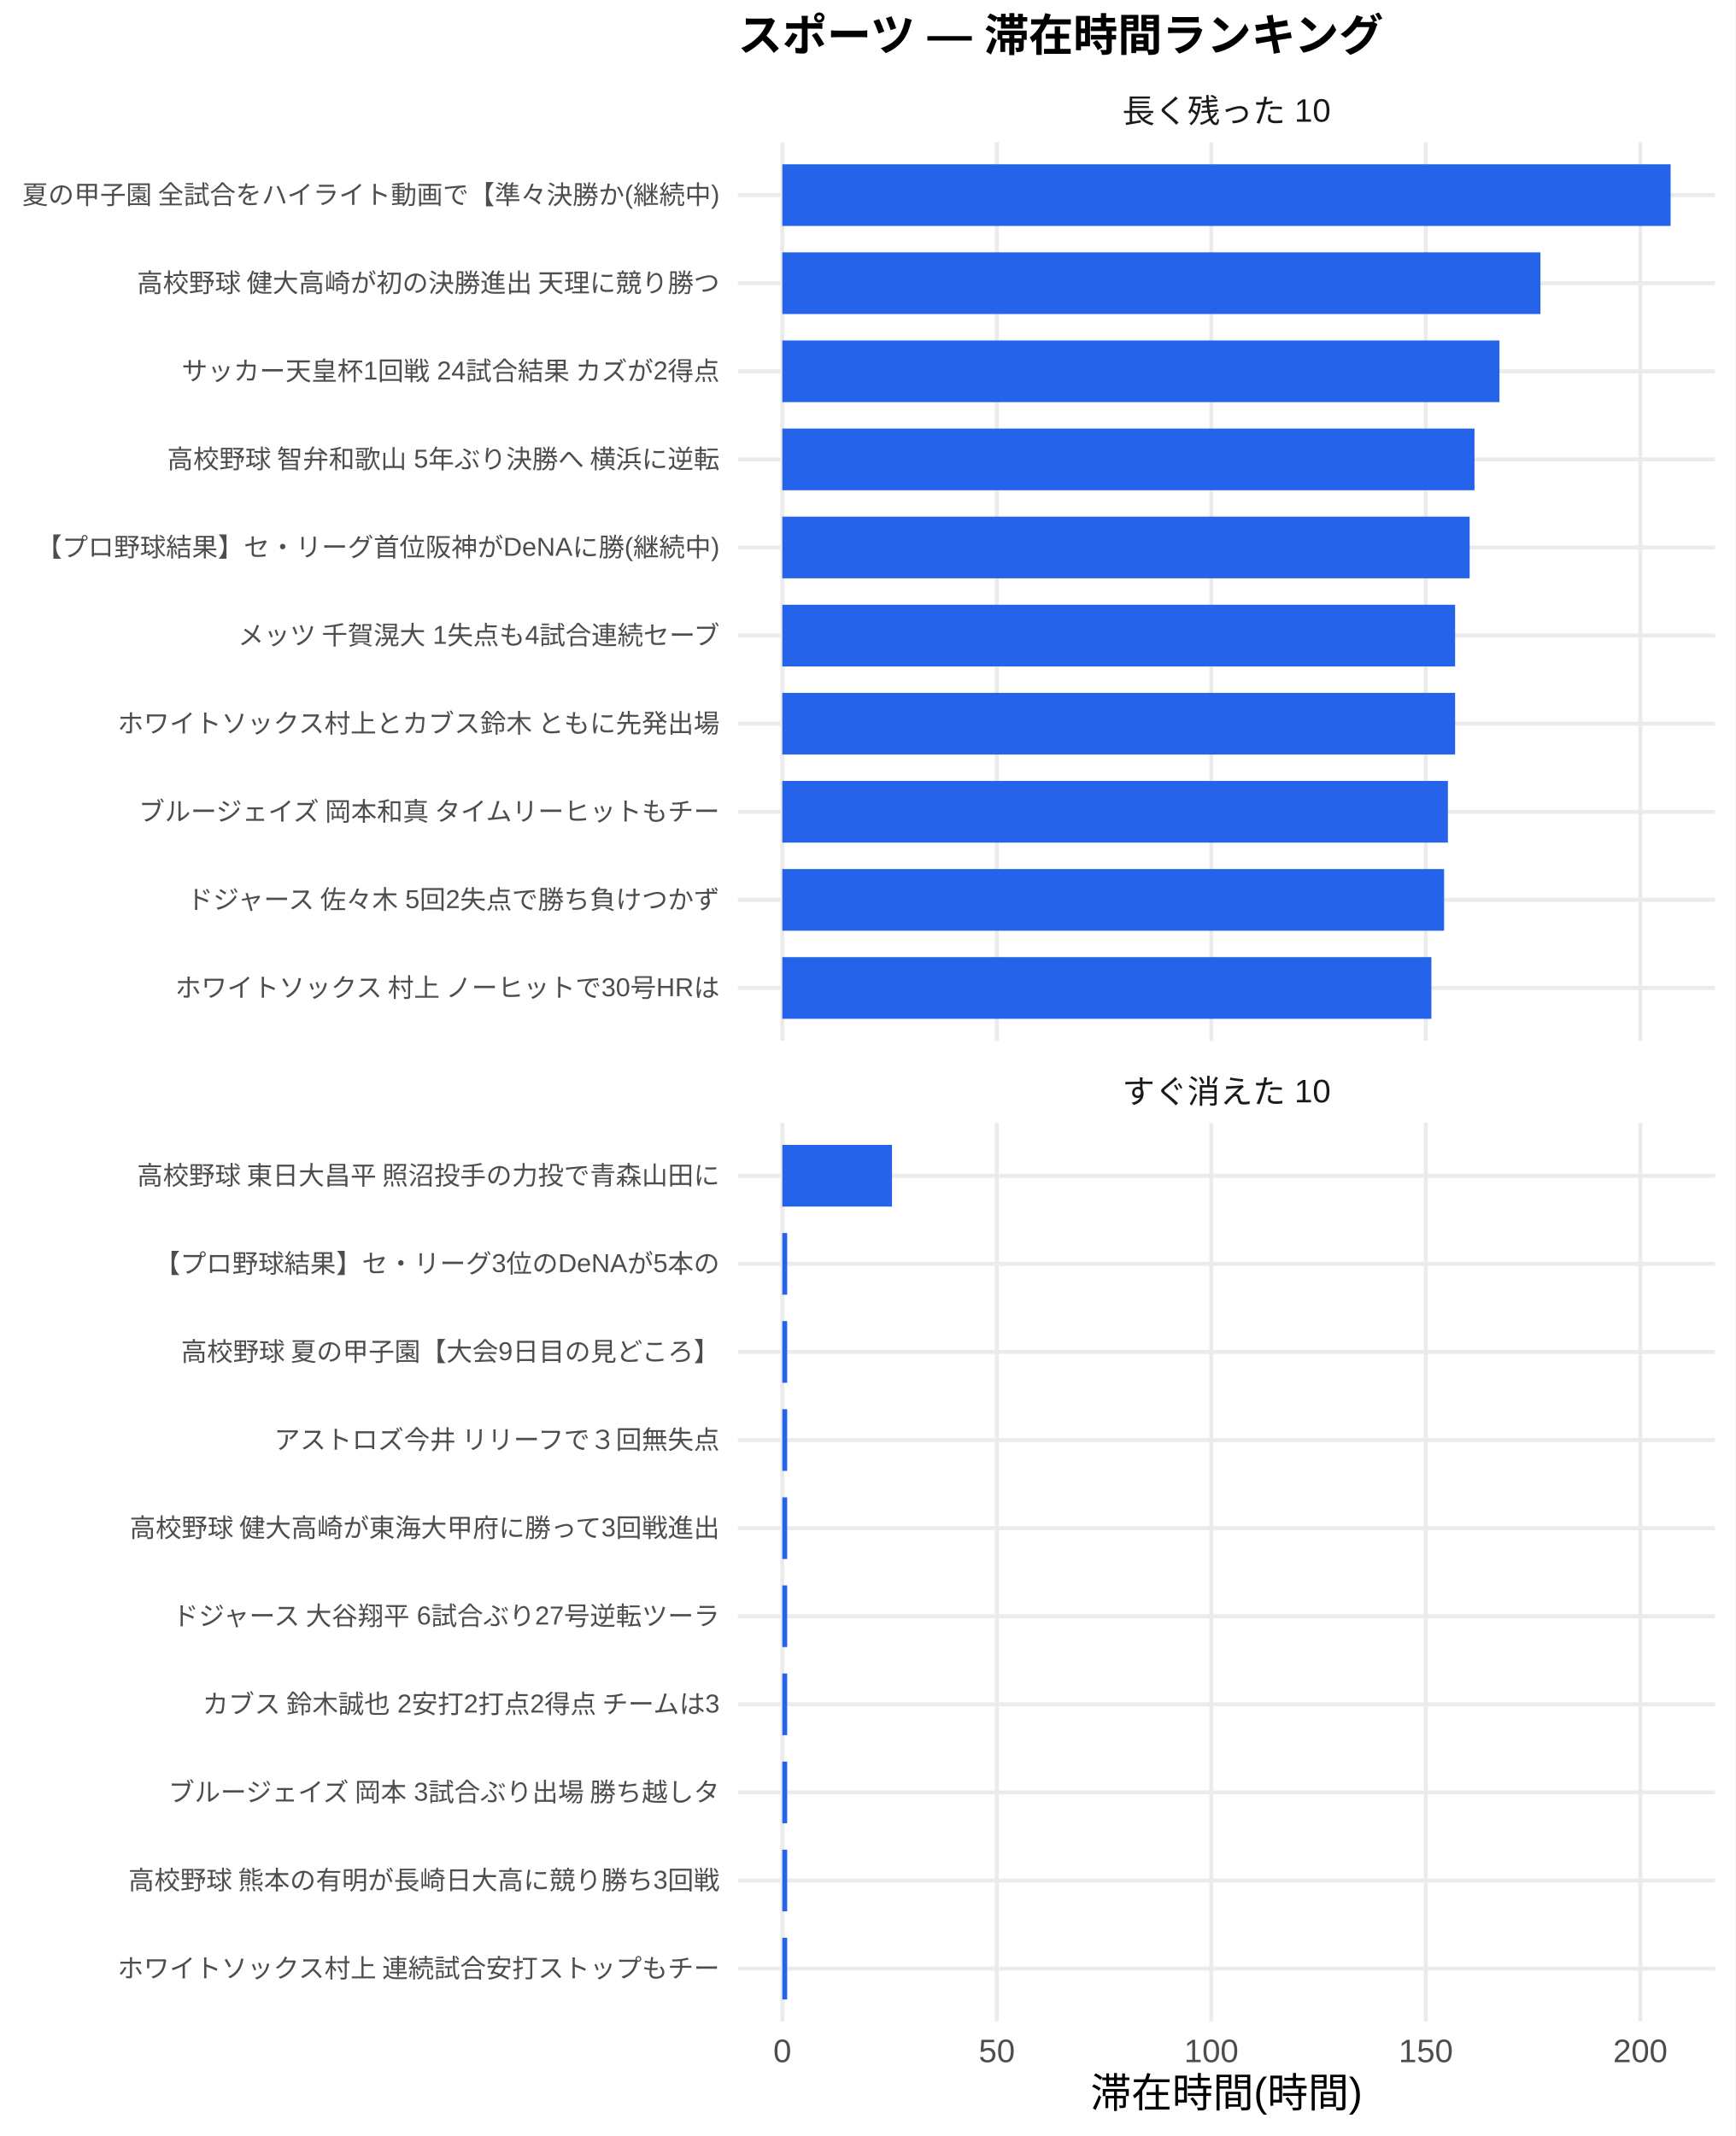
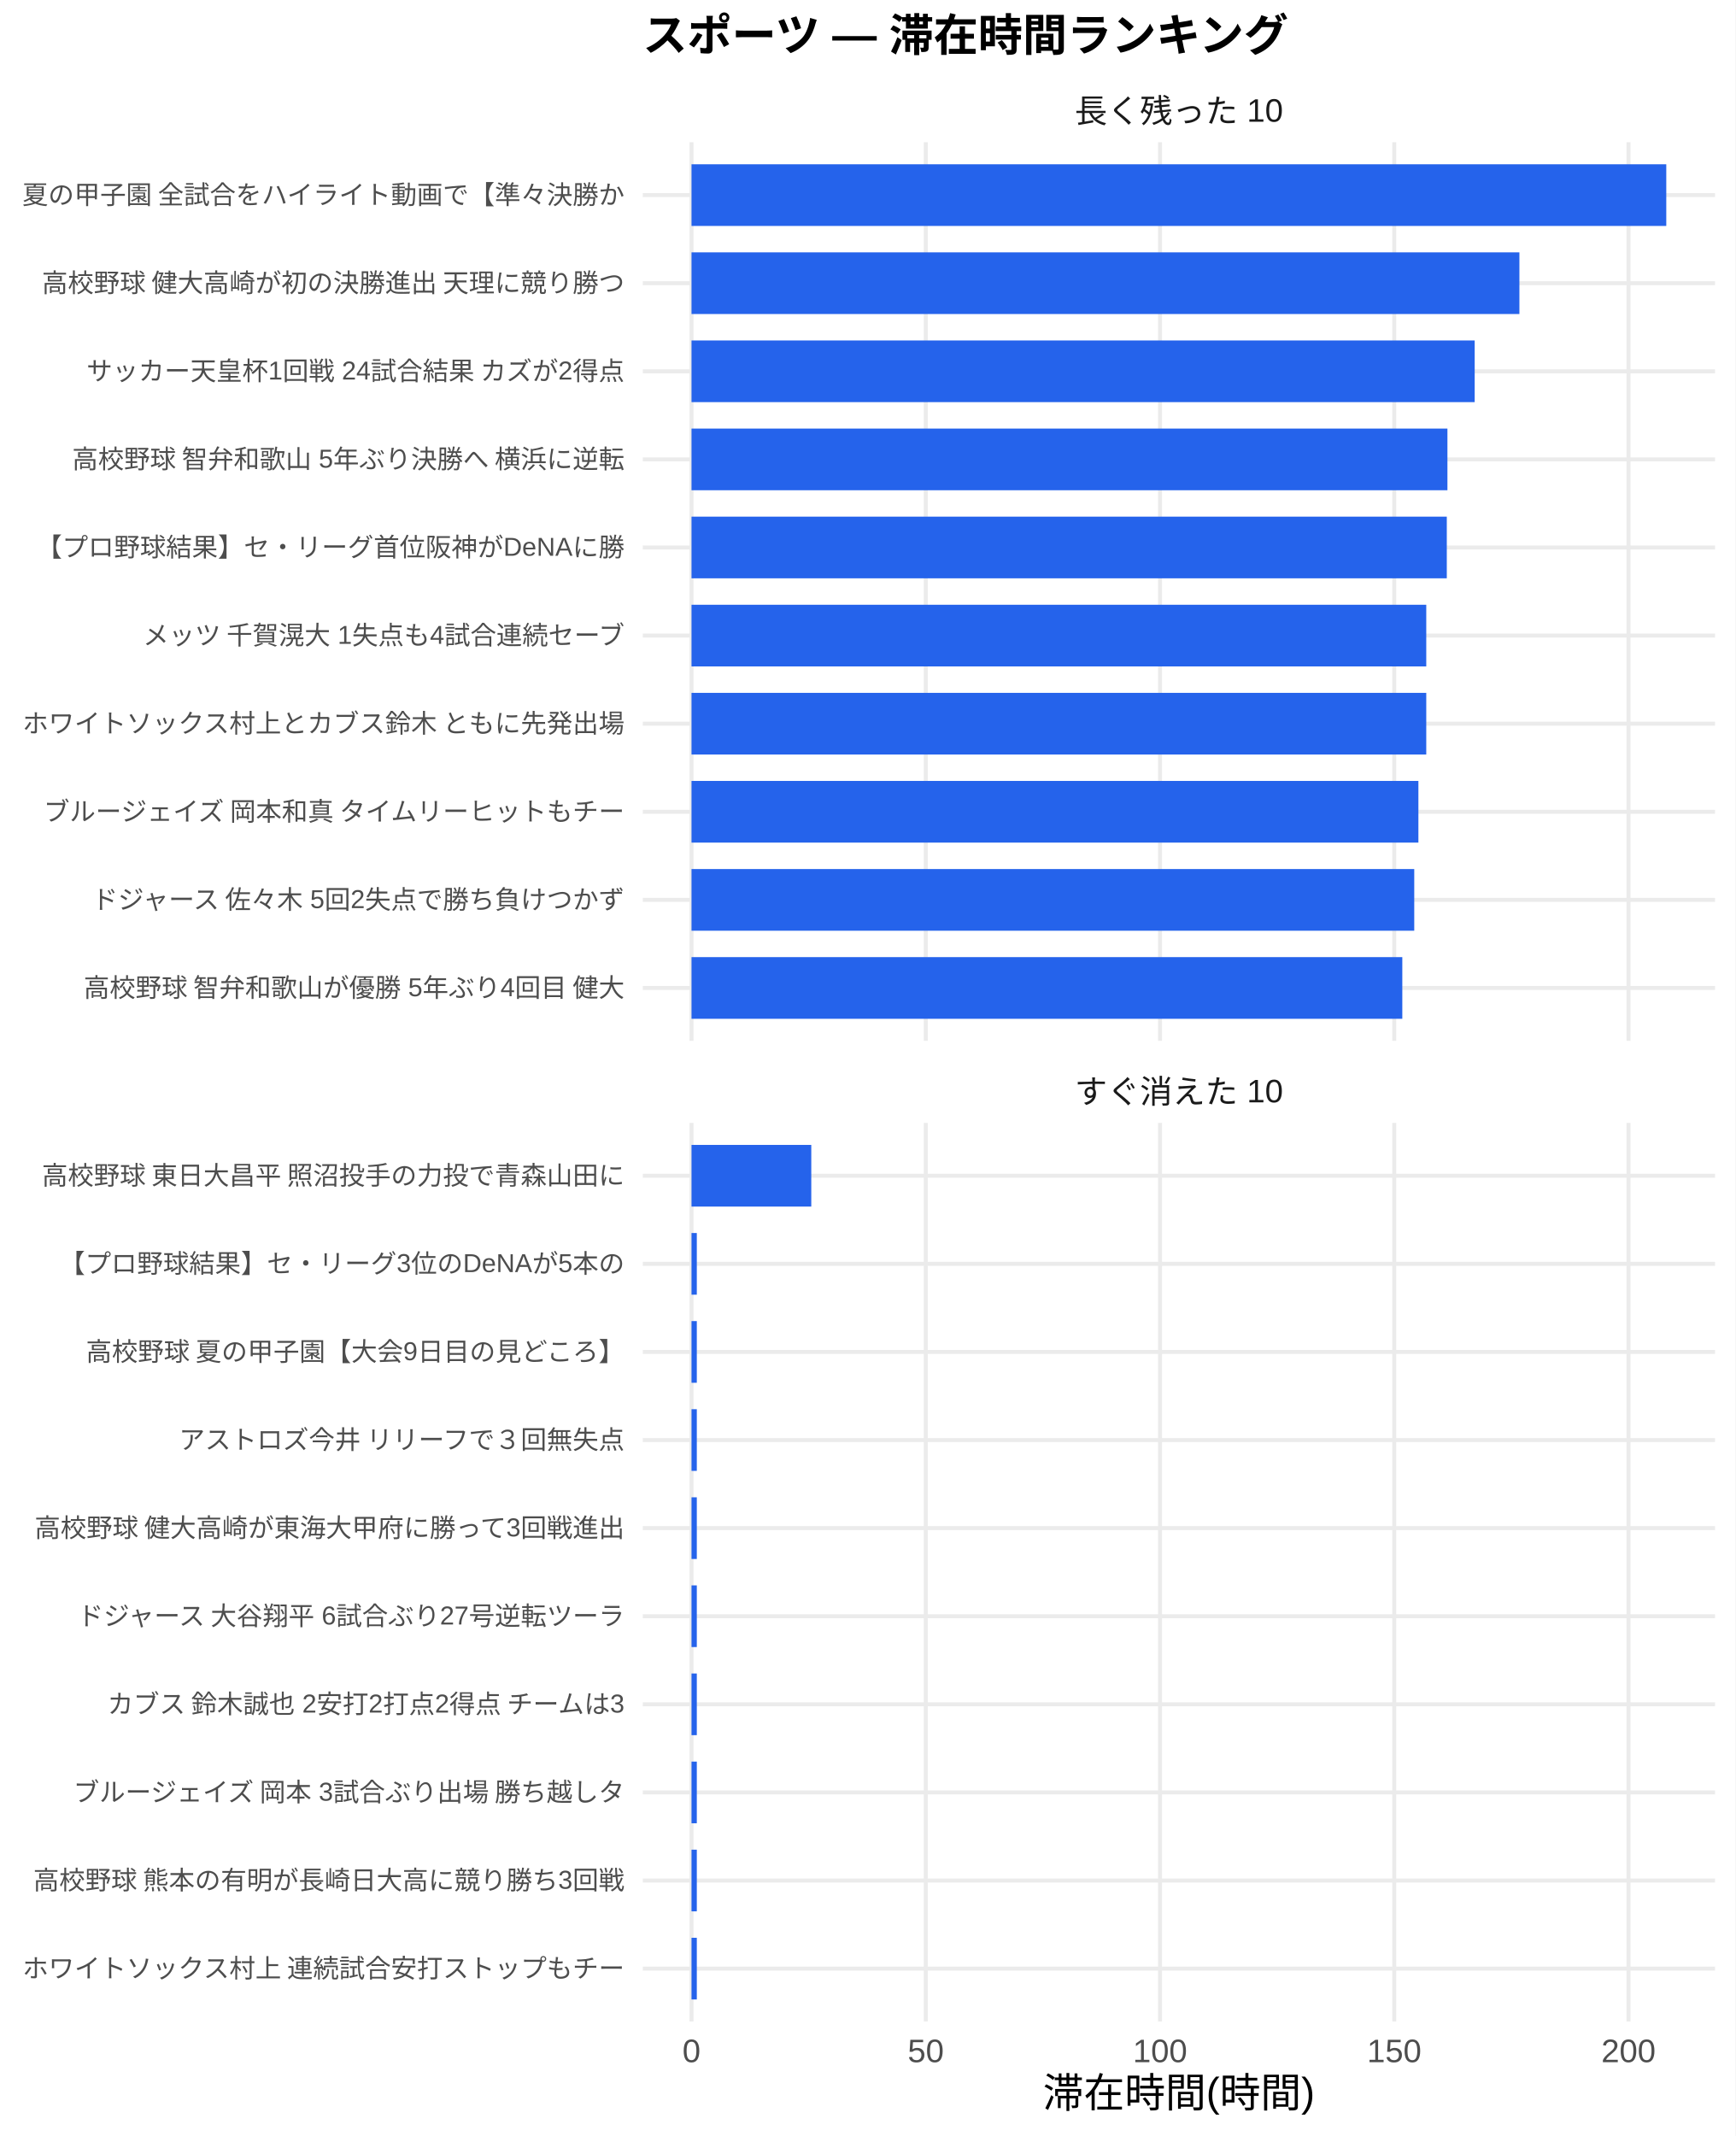
<svg xmlns="http://www.w3.org/2000/svg" width="468.00pt" height="576.00pt" viewBox="0 0 468.00 576.00">
  <g class="svglite">
    <defs>
      <style type="text/css">
    .svglite line, .svglite polyline, .svglite polygon, .svglite path, .svglite rect, .svglite circle {
      fill: none;
      stroke: #000000;
      stroke-linecap: round;
      stroke-linejoin: round;
      stroke-miterlimit: 10.00;
    }
    .svglite text {
      white-space: pre;
    }
    .svglite g.glyphgroup path {
      fill: inherit;
      stroke: none;
    }
  </style>
    </defs>
    <rect width="100%" height="100%" style="stroke: none; fill: #FFFFFF;" />
    <defs>
      <clipPath id="cpMC4wMHw0NjguMDB8MC4wMHw1NzYuMDA=">
        <rect x="0.00" y="0.00" width="468.00" height="576.00" />
      </clipPath>
    </defs>
    <g clip-path="url(#cpMC4wMHw0NjguMDB8MC4wMHw1NzYuMDA=)">
      <rect x="0.00" y="0.00" width="468.00" height="576.00" style="stroke-width: 1.07; stroke: none; fill: #FFFFFF;" />
    </g>
    <defs>
-       <clipPath id="cpMTk5LjAwfDQ2Mi41MnwzOC4zNnwyODAuNjc=">
-         <rect x="199.00" y="38.36" width="263.52" height="242.31" />
+       <clipPath id="cpMTczLjM1fDQ2Mi41MnwzOC4zNnwyODAuNjc=">
+         <rect x="173.35" y="38.36" width="289.17" height="242.31" />
      </clipPath>
    </defs>
-     <g clip-path="url(#cpMTk5LjAwfDQ2Mi41MnwzOC4zNnwyODAuNjc=)">
-       <polyline points="199.00,266.42 462.52,266.42 " style="stroke-width: 1.07; stroke: #EBEBEB; stroke-linecap: butt;" />
-       <polyline points="199.00,242.66 462.52,242.66 " style="stroke-width: 1.07; stroke: #EBEBEB; stroke-linecap: butt;" />
-       <polyline points="199.00,218.91 462.52,218.91 " style="stroke-width: 1.07; stroke: #EBEBEB; stroke-linecap: butt;" />
-       <polyline points="199.00,195.15 462.52,195.15 " style="stroke-width: 1.07; stroke: #EBEBEB; stroke-linecap: butt;" />
-       <polyline points="199.00,171.39 462.52,171.39 " style="stroke-width: 1.07; stroke: #EBEBEB; stroke-linecap: butt;" />
-       <polyline points="199.00,147.64 462.52,147.64 " style="stroke-width: 1.07; stroke: #EBEBEB; stroke-linecap: butt;" />
-       <polyline points="199.00,123.88 462.52,123.88 " style="stroke-width: 1.07; stroke: #EBEBEB; stroke-linecap: butt;" />
-       <polyline points="199.00,100.13 462.52,100.13 " style="stroke-width: 1.07; stroke: #EBEBEB; stroke-linecap: butt;" />
-       <polyline points="199.00,76.37 462.52,76.37 " style="stroke-width: 1.07; stroke: #EBEBEB; stroke-linecap: butt;" />
-       <polyline points="199.00,52.61 462.52,52.61 " style="stroke-width: 1.07; stroke: #EBEBEB; stroke-linecap: butt;" />
-       <polyline points="210.98,280.67 210.98,38.36 " style="stroke-width: 1.07; stroke: #EBEBEB; stroke-linecap: butt;" />
-       <polyline points="268.83,280.67 268.83,38.36 " style="stroke-width: 1.07; stroke: #EBEBEB; stroke-linecap: butt;" />
-       <polyline points="326.67,280.67 326.67,38.36 " style="stroke-width: 1.07; stroke: #EBEBEB; stroke-linecap: butt;" />
-       <polyline points="384.52,280.67 384.52,38.36 " style="stroke-width: 1.07; stroke: #EBEBEB; stroke-linecap: butt;" />
-       <polyline points="442.37,280.67 442.37,38.36 " style="stroke-width: 1.07; stroke: #EBEBEB; stroke-linecap: butt;" />
-       <rect x="210.98" y="44.30" width="239.56" height="16.63" style="stroke-width: 1.07; stroke: none; stroke-linecap: butt; stroke-linejoin: miter; fill: #2563EB;" />
-       <rect x="210.98" y="68.05" width="204.45" height="16.63" style="stroke-width: 1.07; stroke: none; stroke-linecap: butt; stroke-linejoin: miter; fill: #2563EB;" />
-       <rect x="210.98" y="91.81" width="193.40" height="16.63" style="stroke-width: 1.07; stroke: none; stroke-linecap: butt; stroke-linejoin: miter; fill: #2563EB;" />
-       <rect x="210.98" y="115.57" width="186.67" height="16.63" style="stroke-width: 1.07; stroke: none; stroke-linecap: butt; stroke-linejoin: miter; fill: #2563EB;" />
-       <rect x="210.98" y="139.32" width="185.36" height="16.63" style="stroke-width: 1.07; stroke: none; stroke-linecap: butt; stroke-linejoin: miter; fill: #2563EB;" />
-       <rect x="210.98" y="163.08" width="181.44" height="16.63" style="stroke-width: 1.07; stroke: none; stroke-linecap: butt; stroke-linejoin: miter; fill: #2563EB;" />
-       <rect x="210.98" y="186.84" width="181.44" height="16.63" style="stroke-width: 1.07; stroke: none; stroke-linecap: butt; stroke-linejoin: miter; fill: #2563EB;" />
-       <rect x="210.98" y="210.59" width="179.50" height="16.63" style="stroke-width: 1.07; stroke: none; stroke-linecap: butt; stroke-linejoin: miter; fill: #2563EB;" />
-       <rect x="210.98" y="234.35" width="178.47" height="16.63" style="stroke-width: 1.07; stroke: none; stroke-linecap: butt; stroke-linejoin: miter; fill: #2563EB;" />
-       <rect x="210.98" y="258.10" width="175.04" height="16.63" style="stroke-width: 1.07; stroke: none; stroke-linecap: butt; stroke-linejoin: miter; fill: #2563EB;" />
+     <g clip-path="url(#cpMTczLjM1fDQ2Mi41MnwzOC4zNnwyODAuNjc=)">
+       <polyline points="173.35,266.42 462.52,266.42 " style="stroke-width: 1.07; stroke: #EBEBEB; stroke-linecap: butt;" />
+       <polyline points="173.35,242.66 462.52,242.66 " style="stroke-width: 1.07; stroke: #EBEBEB; stroke-linecap: butt;" />
+       <polyline points="173.35,218.91 462.52,218.91 " style="stroke-width: 1.07; stroke: #EBEBEB; stroke-linecap: butt;" />
+       <polyline points="173.35,195.15 462.52,195.15 " style="stroke-width: 1.07; stroke: #EBEBEB; stroke-linecap: butt;" />
+       <polyline points="173.35,171.39 462.52,171.39 " style="stroke-width: 1.07; stroke: #EBEBEB; stroke-linecap: butt;" />
+       <polyline points="173.35,147.64 462.52,147.64 " style="stroke-width: 1.07; stroke: #EBEBEB; stroke-linecap: butt;" />
+       <polyline points="173.35,123.88 462.52,123.88 " style="stroke-width: 1.07; stroke: #EBEBEB; stroke-linecap: butt;" />
+       <polyline points="173.35,100.13 462.52,100.13 " style="stroke-width: 1.07; stroke: #EBEBEB; stroke-linecap: butt;" />
+       <polyline points="173.35,76.37 462.52,76.37 " style="stroke-width: 1.07; stroke: #EBEBEB; stroke-linecap: butt;" />
+       <polyline points="173.35,52.61 462.52,52.61 " style="stroke-width: 1.07; stroke: #EBEBEB; stroke-linecap: butt;" />
+       <polyline points="186.49,280.67 186.49,38.36 " style="stroke-width: 1.07; stroke: #EBEBEB; stroke-linecap: butt;" />
+       <polyline points="249.67,280.67 249.67,38.36 " style="stroke-width: 1.07; stroke: #EBEBEB; stroke-linecap: butt;" />
+       <polyline points="312.84,280.67 312.84,38.36 " style="stroke-width: 1.07; stroke: #EBEBEB; stroke-linecap: butt;" />
+       <polyline points="376.01,280.67 376.01,38.36 " style="stroke-width: 1.07; stroke: #EBEBEB; stroke-linecap: butt;" />
+       <polyline points="439.18,280.67 439.18,38.36 " style="stroke-width: 1.07; stroke: #EBEBEB; stroke-linecap: butt;" />
+       <rect x="186.49" y="44.30" width="262.88" height="16.63" style="stroke-width: 1.07; stroke: none; stroke-linecap: butt; stroke-linejoin: miter; fill: #2563EB;" />
+       <rect x="186.49" y="68.05" width="223.27" height="16.63" style="stroke-width: 1.07; stroke: none; stroke-linecap: butt; stroke-linejoin: miter; fill: #2563EB;" />
+       <rect x="186.49" y="91.81" width="211.21" height="16.63" style="stroke-width: 1.07; stroke: none; stroke-linecap: butt; stroke-linejoin: miter; fill: #2563EB;" />
+       <rect x="186.49" y="115.57" width="203.86" height="16.63" style="stroke-width: 1.07; stroke: none; stroke-linecap: butt; stroke-linejoin: miter; fill: #2563EB;" />
+       <rect x="186.49" y="139.32" width="203.69" height="16.63" style="stroke-width: 1.07; stroke: none; stroke-linecap: butt; stroke-linejoin: miter; fill: #2563EB;" />
+       <rect x="186.49" y="163.08" width="198.15" height="16.63" style="stroke-width: 1.07; stroke: none; stroke-linecap: butt; stroke-linejoin: miter; fill: #2563EB;" />
+       <rect x="186.49" y="186.84" width="198.15" height="16.63" style="stroke-width: 1.07; stroke: none; stroke-linecap: butt; stroke-linejoin: miter; fill: #2563EB;" />
+       <rect x="186.49" y="210.59" width="196.03" height="16.63" style="stroke-width: 1.07; stroke: none; stroke-linecap: butt; stroke-linejoin: miter; fill: #2563EB;" />
+       <rect x="186.49" y="234.35" width="194.91" height="16.63" style="stroke-width: 1.07; stroke: none; stroke-linecap: butt; stroke-linejoin: miter; fill: #2563EB;" />
+       <rect x="186.49" y="258.10" width="191.69" height="16.63" style="stroke-width: 1.07; stroke: none; stroke-linecap: butt; stroke-linejoin: miter; fill: #2563EB;" />
    </g>
    <g clip-path="url(#cpMC4wMHw0NjguMDB8MC4wMHw1NzYuMDA=)">
</g>
    <defs>
-       <clipPath id="cpMTk5LjAwfDQ2Mi41MnwzMDIuODB8NTQ1LjEy">
-         <rect x="199.00" y="302.80" width="263.52" height="242.31" />
+       <clipPath id="cpMTczLjM1fDQ2Mi41MnwzMDIuODB8NTQ1LjEy">
+         <rect x="173.35" y="302.80" width="289.17" height="242.31" />
      </clipPath>
    </defs>
-     <g clip-path="url(#cpMTk5LjAwfDQ2Mi41MnwzMDIuODB8NTQ1LjEy)">
-       <polyline points="199.00,530.86 462.52,530.86 " style="stroke-width: 1.07; stroke: #EBEBEB; stroke-linecap: butt;" />
-       <polyline points="199.00,507.11 462.52,507.11 " style="stroke-width: 1.07; stroke: #EBEBEB; stroke-linecap: butt;" />
-       <polyline points="199.00,483.35 462.52,483.35 " style="stroke-width: 1.07; stroke: #EBEBEB; stroke-linecap: butt;" />
-       <polyline points="199.00,459.59 462.52,459.59 " style="stroke-width: 1.07; stroke: #EBEBEB; stroke-linecap: butt;" />
-       <polyline points="199.00,435.84 462.52,435.84 " style="stroke-width: 1.07; stroke: #EBEBEB; stroke-linecap: butt;" />
-       <polyline points="199.00,412.08 462.52,412.08 " style="stroke-width: 1.07; stroke: #EBEBEB; stroke-linecap: butt;" />
-       <polyline points="199.00,388.33 462.52,388.33 " style="stroke-width: 1.07; stroke: #EBEBEB; stroke-linecap: butt;" />
-       <polyline points="199.00,364.57 462.52,364.57 " style="stroke-width: 1.07; stroke: #EBEBEB; stroke-linecap: butt;" />
-       <polyline points="199.00,340.81 462.52,340.81 " style="stroke-width: 1.07; stroke: #EBEBEB; stroke-linecap: butt;" />
-       <polyline points="199.00,317.06 462.52,317.06 " style="stroke-width: 1.07; stroke: #EBEBEB; stroke-linecap: butt;" />
-       <polyline points="210.98,545.12 210.98,302.80 " style="stroke-width: 1.07; stroke: #EBEBEB; stroke-linecap: butt;" />
-       <polyline points="268.83,545.12 268.83,302.80 " style="stroke-width: 1.07; stroke: #EBEBEB; stroke-linecap: butt;" />
-       <polyline points="326.67,545.12 326.67,302.80 " style="stroke-width: 1.07; stroke: #EBEBEB; stroke-linecap: butt;" />
-       <polyline points="384.52,545.12 384.52,302.80 " style="stroke-width: 1.07; stroke: #EBEBEB; stroke-linecap: butt;" />
-       <polyline points="442.37,545.12 442.37,302.80 " style="stroke-width: 1.07; stroke: #EBEBEB; stroke-linecap: butt;" />
-       <rect x="210.98" y="308.74" width="29.58" height="16.63" style="stroke-width: 1.07; stroke: none; stroke-linecap: butt; stroke-linejoin: miter; fill: #2563EB;" />
-       <rect x="210.98" y="332.50" width="1.31" height="16.63" style="stroke-width: 1.07; stroke: none; stroke-linecap: butt; stroke-linejoin: miter; fill: #2563EB;" />
-       <rect x="210.98" y="356.25" width="1.31" height="16.63" style="stroke-width: 1.07; stroke: none; stroke-linecap: butt; stroke-linejoin: miter; fill: #2563EB;" />
-       <rect x="210.98" y="380.01" width="1.31" height="16.63" style="stroke-width: 1.07; stroke: none; stroke-linecap: butt; stroke-linejoin: miter; fill: #2563EB;" />
-       <rect x="210.98" y="403.77" width="1.31" height="16.63" style="stroke-width: 1.07; stroke: none; stroke-linecap: butt; stroke-linejoin: miter; fill: #2563EB;" />
-       <rect x="210.98" y="427.52" width="1.31" height="16.63" style="stroke-width: 1.07; stroke: none; stroke-linecap: butt; stroke-linejoin: miter; fill: #2563EB;" />
-       <rect x="210.98" y="451.28" width="1.31" height="16.63" style="stroke-width: 1.07; stroke: none; stroke-linecap: butt; stroke-linejoin: miter; fill: #2563EB;" />
-       <rect x="210.98" y="475.04" width="1.31" height="16.63" style="stroke-width: 1.07; stroke: none; stroke-linecap: butt; stroke-linejoin: miter; fill: #2563EB;" />
-       <rect x="210.98" y="498.79" width="1.31" height="16.63" style="stroke-width: 1.07; stroke: none; stroke-linecap: butt; stroke-linejoin: miter; fill: #2563EB;" />
-       <rect x="210.98" y="522.55" width="1.31" height="16.63" style="stroke-width: 1.07; stroke: none; stroke-linecap: butt; stroke-linejoin: miter; fill: #2563EB;" />
+     <g clip-path="url(#cpMTczLjM1fDQ2Mi41MnwzMDIuODB8NTQ1LjEy)">
+       <polyline points="173.35,530.86 462.52,530.86 " style="stroke-width: 1.07; stroke: #EBEBEB; stroke-linecap: butt;" />
+       <polyline points="173.35,507.11 462.52,507.11 " style="stroke-width: 1.07; stroke: #EBEBEB; stroke-linecap: butt;" />
+       <polyline points="173.35,483.35 462.52,483.35 " style="stroke-width: 1.07; stroke: #EBEBEB; stroke-linecap: butt;" />
+       <polyline points="173.35,459.59 462.52,459.59 " style="stroke-width: 1.07; stroke: #EBEBEB; stroke-linecap: butt;" />
+       <polyline points="173.35,435.84 462.52,435.84 " style="stroke-width: 1.07; stroke: #EBEBEB; stroke-linecap: butt;" />
+       <polyline points="173.35,412.08 462.52,412.08 " style="stroke-width: 1.07; stroke: #EBEBEB; stroke-linecap: butt;" />
+       <polyline points="173.35,388.33 462.52,388.33 " style="stroke-width: 1.07; stroke: #EBEBEB; stroke-linecap: butt;" />
+       <polyline points="173.35,364.57 462.52,364.57 " style="stroke-width: 1.07; stroke: #EBEBEB; stroke-linecap: butt;" />
+       <polyline points="173.35,340.81 462.52,340.81 " style="stroke-width: 1.07; stroke: #EBEBEB; stroke-linecap: butt;" />
+       <polyline points="173.35,317.06 462.52,317.06 " style="stroke-width: 1.07; stroke: #EBEBEB; stroke-linecap: butt;" />
+       <polyline points="186.49,545.12 186.49,302.80 " style="stroke-width: 1.07; stroke: #EBEBEB; stroke-linecap: butt;" />
+       <polyline points="249.67,545.12 249.67,302.80 " style="stroke-width: 1.07; stroke: #EBEBEB; stroke-linecap: butt;" />
+       <polyline points="312.84,545.12 312.84,302.80 " style="stroke-width: 1.07; stroke: #EBEBEB; stroke-linecap: butt;" />
+       <polyline points="376.01,545.12 376.01,302.80 " style="stroke-width: 1.07; stroke: #EBEBEB; stroke-linecap: butt;" />
+       <polyline points="439.18,545.12 439.18,302.80 " style="stroke-width: 1.07; stroke: #EBEBEB; stroke-linecap: butt;" />
+       <rect x="186.49" y="308.74" width="32.30" height="16.63" style="stroke-width: 1.07; stroke: none; stroke-linecap: butt; stroke-linejoin: miter; fill: #2563EB;" />
+       <rect x="186.49" y="332.50" width="1.43" height="16.63" style="stroke-width: 1.07; stroke: none; stroke-linecap: butt; stroke-linejoin: miter; fill: #2563EB;" />
+       <rect x="186.49" y="356.25" width="1.43" height="16.63" style="stroke-width: 1.07; stroke: none; stroke-linecap: butt; stroke-linejoin: miter; fill: #2563EB;" />
+       <rect x="186.49" y="380.01" width="1.43" height="16.63" style="stroke-width: 1.07; stroke: none; stroke-linecap: butt; stroke-linejoin: miter; fill: #2563EB;" />
+       <rect x="186.49" y="403.77" width="1.43" height="16.63" style="stroke-width: 1.07; stroke: none; stroke-linecap: butt; stroke-linejoin: miter; fill: #2563EB;" />
+       <rect x="186.49" y="427.52" width="1.43" height="16.63" style="stroke-width: 1.07; stroke: none; stroke-linecap: butt; stroke-linejoin: miter; fill: #2563EB;" />
+       <rect x="186.49" y="451.28" width="1.43" height="16.63" style="stroke-width: 1.07; stroke: none; stroke-linecap: butt; stroke-linejoin: miter; fill: #2563EB;" />
+       <rect x="186.49" y="475.04" width="1.43" height="16.63" style="stroke-width: 1.07; stroke: none; stroke-linecap: butt; stroke-linejoin: miter; fill: #2563EB;" />
+       <rect x="186.49" y="498.79" width="1.43" height="16.63" style="stroke-width: 1.07; stroke: none; stroke-linecap: butt; stroke-linejoin: miter; fill: #2563EB;" />
+       <rect x="186.49" y="522.55" width="1.43" height="16.63" style="stroke-width: 1.07; stroke: none; stroke-linecap: butt; stroke-linejoin: miter; fill: #2563EB;" />
    </g>
    <g clip-path="url(#cpMC4wMHw0NjguMDB8MC4wMHw1NzYuMDA=)">
</g>
    <defs>
-       <clipPath id="cpMTk5LjAwfDQ2Mi41MnwyODYuMTV8MzAyLjgw">
-         <rect x="199.00" y="286.15" width="263.52" height="16.65" />
+       <clipPath id="cpMTczLjM1fDQ2Mi41MnwyODYuMTV8MzAyLjgw">
+         <rect x="173.35" y="286.15" width="289.17" height="16.65" />
      </clipPath>
    </defs>
-     <g clip-path="url(#cpMTk5LjAwfDQ2Mi41MnwyODYuMTV8MzAyLjgw)">
-       <text x="330.76" y="297.50" text-anchor="middle" style="font-size: 8.80px;fill: #1A1A1A; font-family: &quot;Liberation Sans&quot;;" textLength="56.20px" lengthAdjust="spacingAndGlyphs">すぐ消えた 10</text>
+     <g clip-path="url(#cpMTczLjM1fDQ2Mi41MnwyODYuMTV8MzAyLjgw)">
+       <text x="317.93" y="297.50" text-anchor="middle" style="font-size: 8.80px;fill: #1A1A1A; font-family: &quot;Liberation Sans&quot;;" textLength="56.20px" lengthAdjust="spacingAndGlyphs">すぐ消えた 10</text>
    </g>
    <g clip-path="url(#cpMC4wMHw0NjguMDB8MC4wMHw1NzYuMDA=)">
</g>
    <defs>
-       <clipPath id="cpMTk5LjAwfDQ2Mi41MnwyMS43MXwzOC4zNg==">
-         <rect x="199.00" y="21.71" width="263.52" height="16.65" />
+       <clipPath id="cpMTczLjM1fDQ2Mi41MnwyMS43MXwzOC4zNg==">
+         <rect x="173.35" y="21.71" width="289.17" height="16.65" />
      </clipPath>
    </defs>
-     <g clip-path="url(#cpMTk5LjAwfDQ2Mi41MnwyMS43MXwzOC4zNg==)">
-       <text x="330.76" y="33.06" text-anchor="middle" style="font-size: 8.80px;fill: #1A1A1A; font-family: &quot;Liberation Sans&quot;;" textLength="56.20px" lengthAdjust="spacingAndGlyphs">長く残った 10</text>
+     <g clip-path="url(#cpMTczLjM1fDQ2Mi41MnwyMS43MXwzOC4zNg==)">
+       <text x="317.93" y="33.06" text-anchor="middle" style="font-size: 8.80px;fill: #1A1A1A; font-family: &quot;Liberation Sans&quot;;" textLength="56.20px" lengthAdjust="spacingAndGlyphs">長く残った 10</text>
    </g>
    <g clip-path="url(#cpMC4wMHw0NjguMDB8MC4wMHw1NzYuMDA=)">
-       <text x="210.98" y="556.10" text-anchor="middle" style="font-size: 8.80px;fill: #4D4D4D; font-family: &quot;Liberation Sans&quot;;" textLength="4.89px" lengthAdjust="spacingAndGlyphs">0</text>
-       <text x="268.83" y="556.10" text-anchor="middle" style="font-size: 8.80px;fill: #4D4D4D; font-family: &quot;Liberation Sans&quot;;" textLength="9.78px" lengthAdjust="spacingAndGlyphs">50</text>
-       <text x="326.67" y="556.10" text-anchor="middle" style="font-size: 8.80px;fill: #4D4D4D; font-family: &quot;Liberation Sans&quot;;" textLength="14.67px" lengthAdjust="spacingAndGlyphs">100</text>
-       <text x="384.52" y="556.10" text-anchor="middle" style="font-size: 8.80px;fill: #4D4D4D; font-family: &quot;Liberation Sans&quot;;" textLength="14.67px" lengthAdjust="spacingAndGlyphs">150</text>
-       <text x="442.37" y="556.10" text-anchor="middle" style="font-size: 8.80px;fill: #4D4D4D; font-family: &quot;Liberation Sans&quot;;" textLength="14.67px" lengthAdjust="spacingAndGlyphs">200</text>
-       <text x="194.07" y="268.83" text-anchor="end" style="font-size: 7.00px;fill: #4D4D4D; font-family: &quot;Liberation Sans&quot;;" textLength="147.78px" lengthAdjust="spacingAndGlyphs">ホワイトソックス 村上 ノーヒットで30号HRは</text>
-       <text x="194.07" y="245.07" text-anchor="end" style="font-size: 7.00px;fill: #4D4D4D; font-family: &quot;Liberation Sans&quot;;" textLength="146.59px" lengthAdjust="spacingAndGlyphs">ドジャース 佐々木 5回2失点で勝ち負けつかず </text>
-       <text x="194.07" y="221.31" text-anchor="end" style="font-size: 7.00px;fill: #4D4D4D; font-family: &quot;Liberation Sans&quot;;" textLength="157.88px" lengthAdjust="spacingAndGlyphs">ブルージェイズ 岡本和真 タイムリーヒットもチー</text>
-       <text x="194.07" y="197.56" text-anchor="end" style="font-size: 7.00px;fill: #4D4D4D; font-family: &quot;Liberation Sans&quot;;" textLength="162.94px" lengthAdjust="spacingAndGlyphs">ホワイトソックス村上とカブス鈴木 ともに先発出場</text>
-       <text x="194.07" y="173.80" text-anchor="end" style="font-size: 7.00px;fill: #4D4D4D; font-family: &quot;Liberation Sans&quot;;" textLength="130.66px" lengthAdjust="spacingAndGlyphs">メッツ 千賀滉大 1失点も4試合連続セーブ</text>
-       <text x="194.07" y="150.05" text-anchor="end" style="font-size: 7.00px;fill: #4D4D4D; font-family: &quot;Liberation Sans&quot;;" textLength="184.34px" lengthAdjust="spacingAndGlyphs">【プロ野球結果】セ・リーグ首位阪神がDeNAに勝(継続中)</text>
-       <text x="194.07" y="126.29" text-anchor="end" style="font-size: 7.00px;fill: #4D4D4D; font-family: &quot;Liberation Sans&quot;;" textLength="149.70px" lengthAdjust="spacingAndGlyphs">高校野球 智弁和歌山 5年ぶり決勝へ 横浜に逆転</text>
-       <text x="194.07" y="102.53" text-anchor="end" style="font-size: 7.00px;fill: #4D4D4D; font-family: &quot;Liberation Sans&quot;;" textLength="145.44px" lengthAdjust="spacingAndGlyphs">サッカー天皇杯1回戦 24試合結果 カズが2得点</text>
-       <text x="194.07" y="78.78" text-anchor="end" style="font-size: 7.00px;fill: #4D4D4D; font-family: &quot;Liberation Sans&quot;;" textLength="157.88px" lengthAdjust="spacingAndGlyphs">高校野球 健大高崎が初の決勝進出 天理に競り勝つ</text>
-       <text x="194.07" y="55.02" text-anchor="end" style="font-size: 7.00px;fill: #4D4D4D; font-family: &quot;Liberation Sans&quot;;" textLength="188.59px" lengthAdjust="spacingAndGlyphs">夏の甲子園 全試合をハイライト動画で【準々決勝か(継続中)</text>
-       <text x="194.07" y="533.27" text-anchor="end" style="font-size: 7.00px;fill: #4D4D4D; font-family: &quot;Liberation Sans&quot;;" textLength="162.94px" lengthAdjust="spacingAndGlyphs">ホワイトソックス村上 連続試合安打ストップもチー</text>
-       <text x="194.07" y="509.51" text-anchor="end" style="font-size: 7.00px;fill: #4D4D4D; font-family: &quot;Liberation Sans&quot;;" textLength="159.83px" lengthAdjust="spacingAndGlyphs">高校野球 熊本の有明が長崎日大高に競り勝ち3回戦</text>
-       <text x="194.07" y="485.76" text-anchor="end" style="font-size: 7.00px;fill: #4D4D4D; font-family: &quot;Liberation Sans&quot;;" textLength="149.70px" lengthAdjust="spacingAndGlyphs">ブルージェイズ 岡本 3試合ぶり出場 勝ち越しタ</text>
-       <text x="194.07" y="462.00" text-anchor="end" style="font-size: 7.00px;fill: #4D4D4D; font-family: &quot;Liberation Sans&quot;;" textLength="140.38px" lengthAdjust="spacingAndGlyphs">カブス 鈴木誠也 2安打2打点2得点 チームは3</text>
-       <text x="194.07" y="438.25" text-anchor="end" style="font-size: 7.00px;fill: #4D4D4D; font-family: &quot;Liberation Sans&quot;;" textLength="148.55px" lengthAdjust="spacingAndGlyphs">ドジャース 大谷翔平 6試合ぶり27号逆転ツーラ</text>
-       <text x="194.07" y="414.49" text-anchor="end" style="font-size: 7.00px;fill: #4D4D4D; font-family: &quot;Liberation Sans&quot;;" textLength="159.83px" lengthAdjust="spacingAndGlyphs">高校野球 健大高崎が東海大甲府に勝って3回戦進出</text>
-       <text x="194.07" y="390.73" text-anchor="end" style="font-size: 7.00px;fill: #4D4D4D; font-family: &quot;Liberation Sans&quot;;" textLength="120.94px" lengthAdjust="spacingAndGlyphs">アストロズ今井 リリーフで３回無失点</text>
-       <text x="194.07" y="366.98" text-anchor="end" style="font-size: 7.00px;fill: #4D4D4D; font-family: &quot;Liberation Sans&quot;;" textLength="145.83px" lengthAdjust="spacingAndGlyphs">高校野球 夏の甲子園【大会9日目の見どころ】</text>
-       <text x="194.07" y="343.22" text-anchor="end" style="font-size: 7.00px;fill: #4D4D4D; font-family: &quot;Liberation Sans&quot;;" textLength="152.47px" lengthAdjust="spacingAndGlyphs">【プロ野球結果】セ・リーグ3位のDeNAが5本の</text>
-       <text x="194.07" y="319.47" text-anchor="end" style="font-size: 7.00px;fill: #4D4D4D; font-family: &quot;Liberation Sans&quot;;" textLength="157.88px" lengthAdjust="spacingAndGlyphs">高校野球 東日大昌平 照沼投手の力投で青森山田に</text>
-       <text x="330.76" y="568.24" text-anchor="middle" style="font-size: 11.00px; font-family: &quot;Liberation Sans&quot;;" textLength="73.31px" lengthAdjust="spacingAndGlyphs">滞在時間(時間)</text>
-       <text x="199.00" y="13.74" style="font-size: 12.00px; font-weight: bold; font-family: &quot;Liberation Sans&quot;;" textLength="174.66px" lengthAdjust="spacingAndGlyphs">スポーツ — 滞在時間ランキング</text>
+       <text x="186.49" y="556.10" text-anchor="middle" style="font-size: 8.80px;fill: #4D4D4D; font-family: &quot;Liberation Sans&quot;;" textLength="4.89px" lengthAdjust="spacingAndGlyphs">0</text>
+       <text x="249.67" y="556.10" text-anchor="middle" style="font-size: 8.80px;fill: #4D4D4D; font-family: &quot;Liberation Sans&quot;;" textLength="9.78px" lengthAdjust="spacingAndGlyphs">50</text>
+       <text x="312.84" y="556.10" text-anchor="middle" style="font-size: 8.80px;fill: #4D4D4D; font-family: &quot;Liberation Sans&quot;;" textLength="14.67px" lengthAdjust="spacingAndGlyphs">100</text>
+       <text x="376.01" y="556.10" text-anchor="middle" style="font-size: 8.80px;fill: #4D4D4D; font-family: &quot;Liberation Sans&quot;;" textLength="14.67px" lengthAdjust="spacingAndGlyphs">150</text>
+       <text x="439.18" y="556.10" text-anchor="middle" style="font-size: 8.80px;fill: #4D4D4D; font-family: &quot;Liberation Sans&quot;;" textLength="14.67px" lengthAdjust="spacingAndGlyphs">200</text>
+       <text x="168.42" y="268.83" text-anchor="end" style="font-size: 7.00px;fill: #4D4D4D; font-family: &quot;Liberation Sans&quot;;" textLength="146.59px" lengthAdjust="spacingAndGlyphs">高校野球 智弁和歌山が優勝 5年ぶり4回目 健大</text>
+       <text x="168.42" y="245.07" text-anchor="end" style="font-size: 7.00px;fill: #4D4D4D; font-family: &quot;Liberation Sans&quot;;" textLength="146.59px" lengthAdjust="spacingAndGlyphs">ドジャース 佐々木 5回2失点で勝ち負けつかず </text>
+       <text x="168.42" y="221.31" text-anchor="end" style="font-size: 7.00px;fill: #4D4D4D; font-family: &quot;Liberation Sans&quot;;" textLength="157.88px" lengthAdjust="spacingAndGlyphs">ブルージェイズ 岡本和真 タイムリーヒットもチー</text>
+       <text x="168.42" y="197.56" text-anchor="end" style="font-size: 7.00px;fill: #4D4D4D; font-family: &quot;Liberation Sans&quot;;" textLength="162.94px" lengthAdjust="spacingAndGlyphs">ホワイトソックス村上とカブス鈴木 ともに先発出場</text>
+       <text x="168.42" y="173.80" text-anchor="end" style="font-size: 7.00px;fill: #4D4D4D; font-family: &quot;Liberation Sans&quot;;" textLength="130.66px" lengthAdjust="spacingAndGlyphs">メッツ 千賀滉大 1失点も4試合連続セーブ</text>
+       <text x="168.42" y="150.05" text-anchor="end" style="font-size: 7.00px;fill: #4D4D4D; font-family: &quot;Liberation Sans&quot;;" textLength="158.69px" lengthAdjust="spacingAndGlyphs">【プロ野球結果】セ・リーグ首位阪神がDeNAに勝</text>
+       <text x="168.42" y="126.29" text-anchor="end" style="font-size: 7.00px;fill: #4D4D4D; font-family: &quot;Liberation Sans&quot;;" textLength="149.70px" lengthAdjust="spacingAndGlyphs">高校野球 智弁和歌山 5年ぶり決勝へ 横浜に逆転</text>
+       <text x="168.42" y="102.53" text-anchor="end" style="font-size: 7.00px;fill: #4D4D4D; font-family: &quot;Liberation Sans&quot;;" textLength="145.44px" lengthAdjust="spacingAndGlyphs">サッカー天皇杯1回戦 24試合結果 カズが2得点</text>
+       <text x="168.42" y="78.78" text-anchor="end" style="font-size: 7.00px;fill: #4D4D4D; font-family: &quot;Liberation Sans&quot;;" textLength="157.88px" lengthAdjust="spacingAndGlyphs">高校野球 健大高崎が初の決勝進出 天理に競り勝つ</text>
+       <text x="168.42" y="55.02" text-anchor="end" style="font-size: 7.00px;fill: #4D4D4D; font-family: &quot;Liberation Sans&quot;;" textLength="162.94px" lengthAdjust="spacingAndGlyphs">夏の甲子園 全試合をハイライト動画で【準々決勝か</text>
+       <text x="168.42" y="533.27" text-anchor="end" style="font-size: 7.00px;fill: #4D4D4D; font-family: &quot;Liberation Sans&quot;;" textLength="162.94px" lengthAdjust="spacingAndGlyphs">ホワイトソックス村上 連続試合安打ストップもチー</text>
+       <text x="168.42" y="509.51" text-anchor="end" style="font-size: 7.00px;fill: #4D4D4D; font-family: &quot;Liberation Sans&quot;;" textLength="159.83px" lengthAdjust="spacingAndGlyphs">高校野球 熊本の有明が長崎日大高に競り勝ち3回戦</text>
+       <text x="168.42" y="485.76" text-anchor="end" style="font-size: 7.00px;fill: #4D4D4D; font-family: &quot;Liberation Sans&quot;;" textLength="149.70px" lengthAdjust="spacingAndGlyphs">ブルージェイズ 岡本 3試合ぶり出場 勝ち越しタ</text>
+       <text x="168.42" y="462.00" text-anchor="end" style="font-size: 7.00px;fill: #4D4D4D; font-family: &quot;Liberation Sans&quot;;" textLength="140.38px" lengthAdjust="spacingAndGlyphs">カブス 鈴木誠也 2安打2打点2得点 チームは3</text>
+       <text x="168.42" y="438.25" text-anchor="end" style="font-size: 7.00px;fill: #4D4D4D; font-family: &quot;Liberation Sans&quot;;" textLength="148.55px" lengthAdjust="spacingAndGlyphs">ドジャース 大谷翔平 6試合ぶり27号逆転ツーラ</text>
+       <text x="168.42" y="414.49" text-anchor="end" style="font-size: 7.00px;fill: #4D4D4D; font-family: &quot;Liberation Sans&quot;;" textLength="159.83px" lengthAdjust="spacingAndGlyphs">高校野球 健大高崎が東海大甲府に勝って3回戦進出</text>
+       <text x="168.42" y="390.73" text-anchor="end" style="font-size: 7.00px;fill: #4D4D4D; font-family: &quot;Liberation Sans&quot;;" textLength="120.94px" lengthAdjust="spacingAndGlyphs">アストロズ今井 リリーフで３回無失点</text>
+       <text x="168.42" y="366.98" text-anchor="end" style="font-size: 7.00px;fill: #4D4D4D; font-family: &quot;Liberation Sans&quot;;" textLength="145.83px" lengthAdjust="spacingAndGlyphs">高校野球 夏の甲子園【大会9日目の見どころ】</text>
+       <text x="168.42" y="343.22" text-anchor="end" style="font-size: 7.00px;fill: #4D4D4D; font-family: &quot;Liberation Sans&quot;;" textLength="152.47px" lengthAdjust="spacingAndGlyphs">【プロ野球結果】セ・リーグ3位のDeNAが5本の</text>
+       <text x="168.42" y="319.47" text-anchor="end" style="font-size: 7.00px;fill: #4D4D4D; font-family: &quot;Liberation Sans&quot;;" textLength="157.88px" lengthAdjust="spacingAndGlyphs">高校野球 東日大昌平 照沼投手の力投で青森山田に</text>
+       <text x="317.93" y="568.24" text-anchor="middle" style="font-size: 11.00px; font-family: &quot;Liberation Sans&quot;;" textLength="73.31px" lengthAdjust="spacingAndGlyphs">滞在時間(時間)</text>
+       <text x="173.35" y="13.74" style="font-size: 12.00px; font-weight: bold; font-family: &quot;Liberation Sans&quot;;" textLength="174.66px" lengthAdjust="spacingAndGlyphs">スポーツ — 滞在時間ランキング</text>
    </g>
  </g>
</svg>
